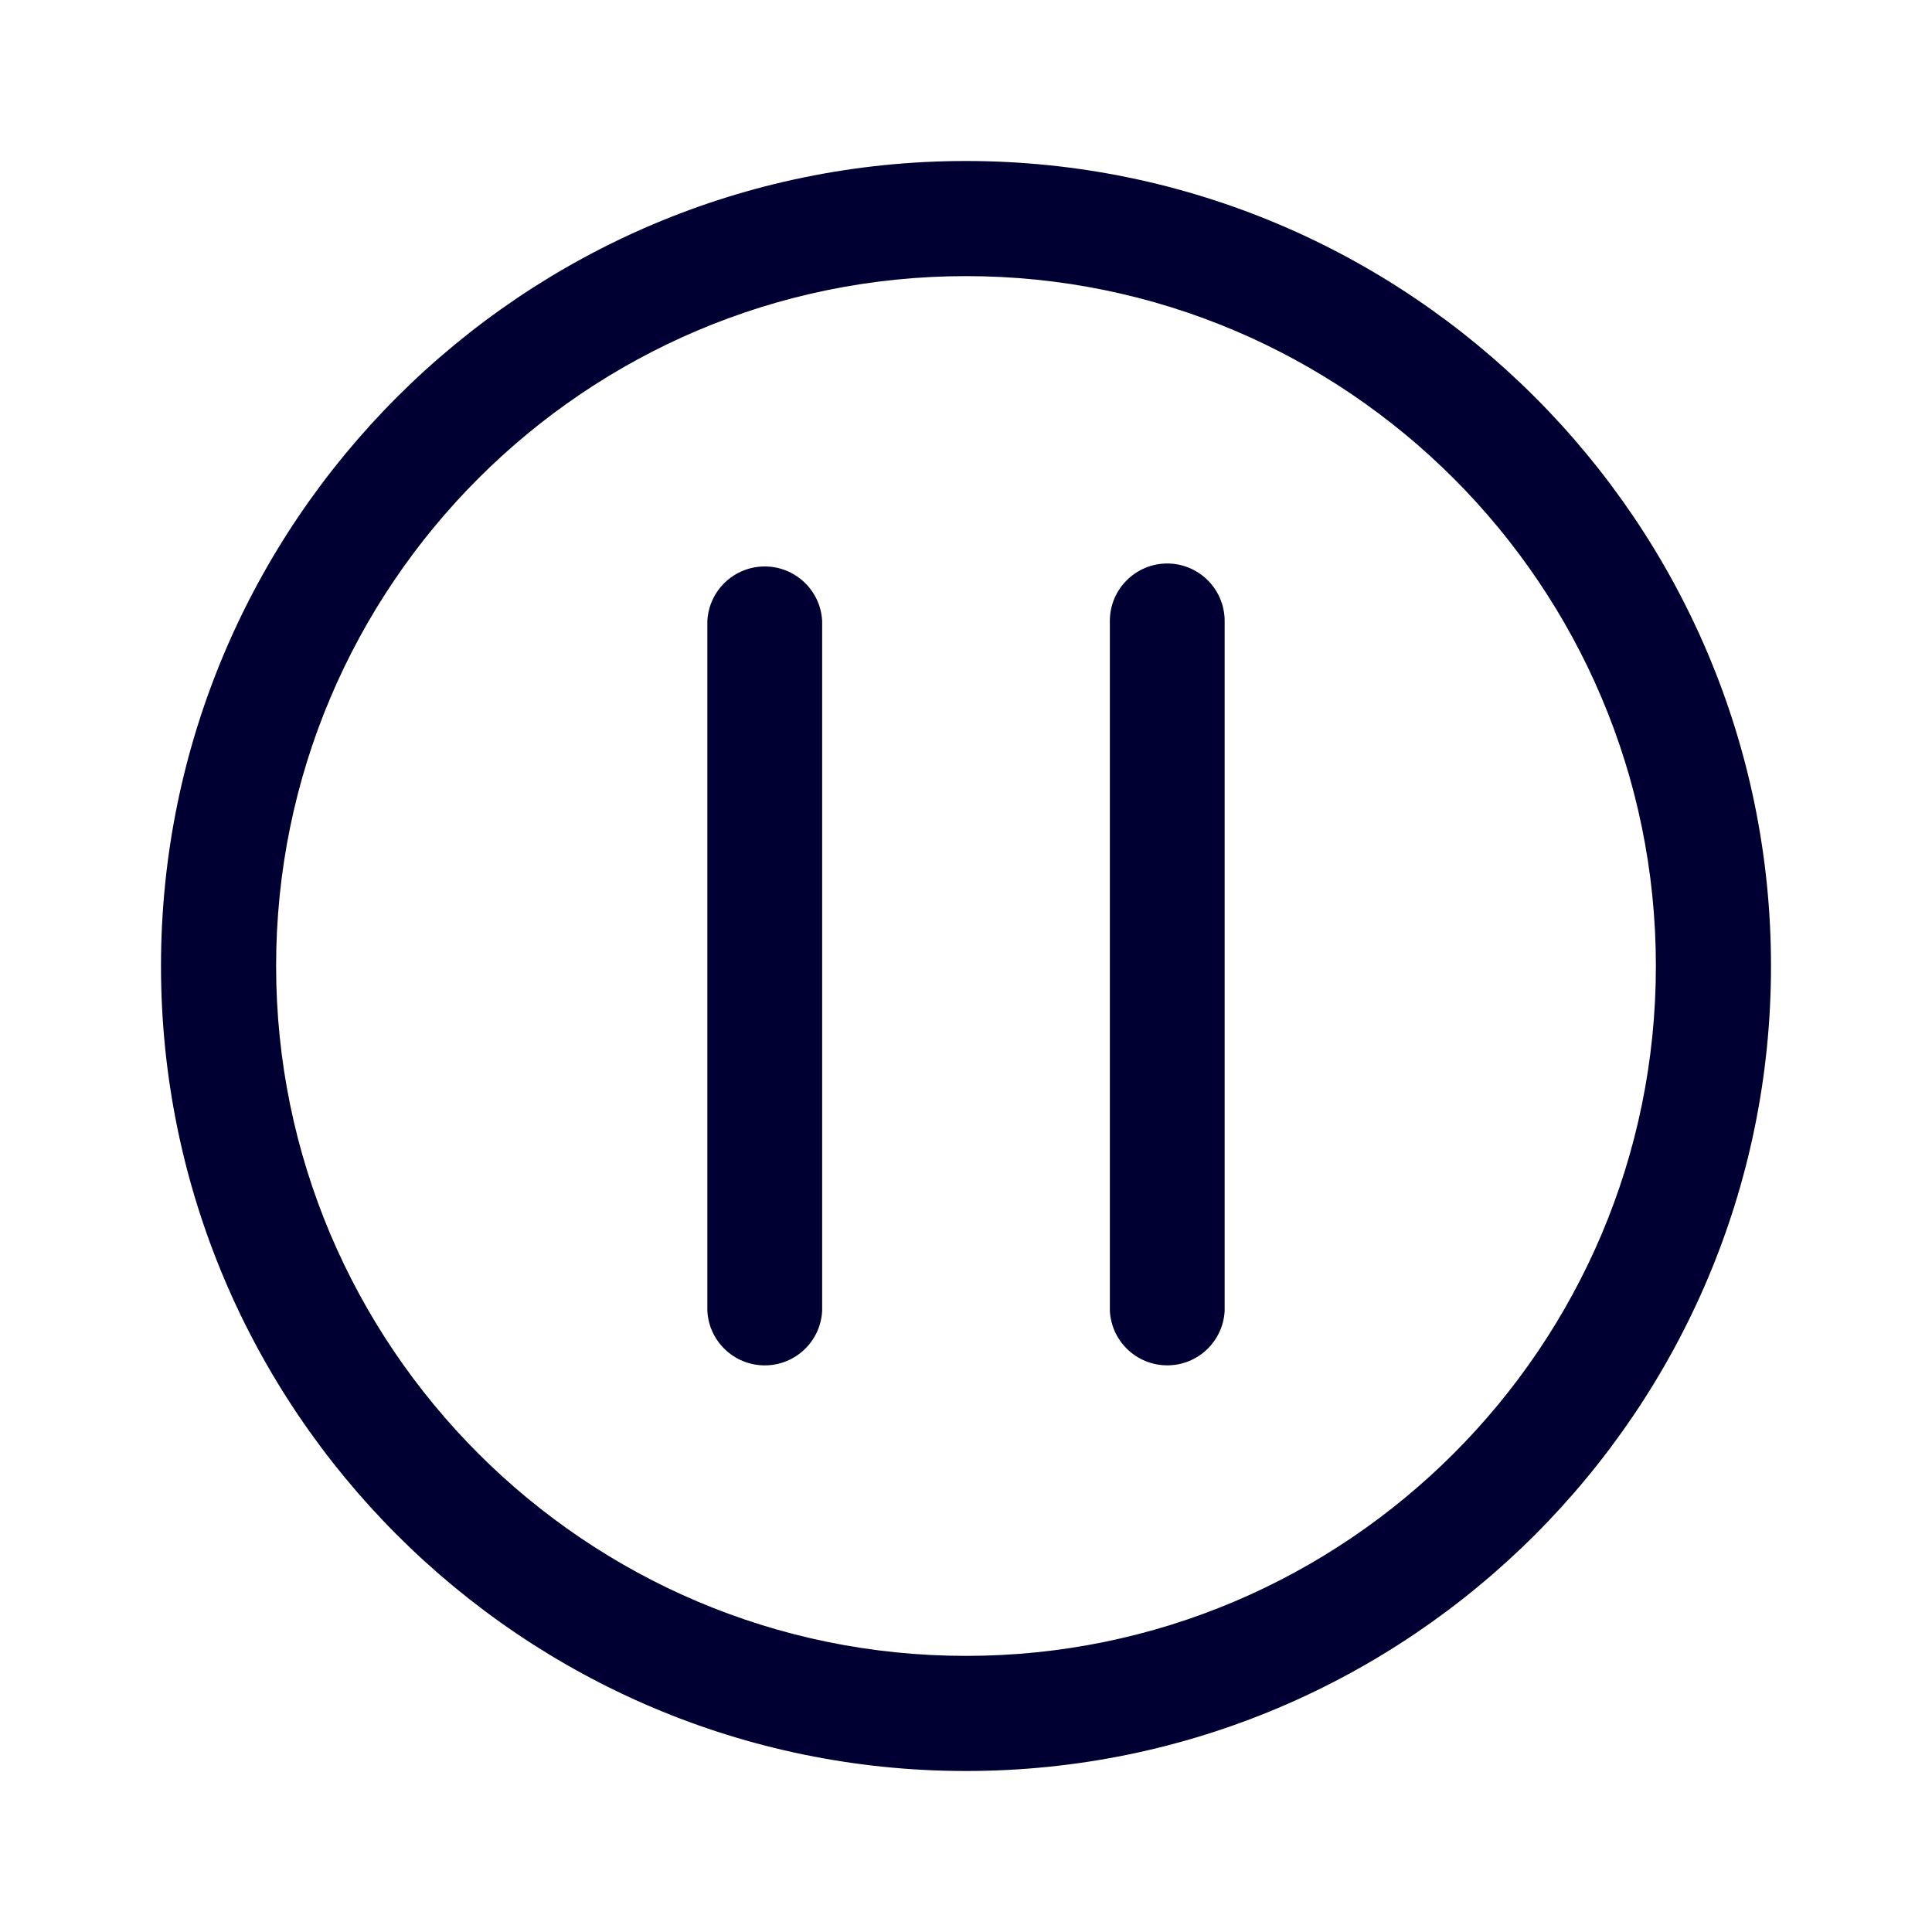
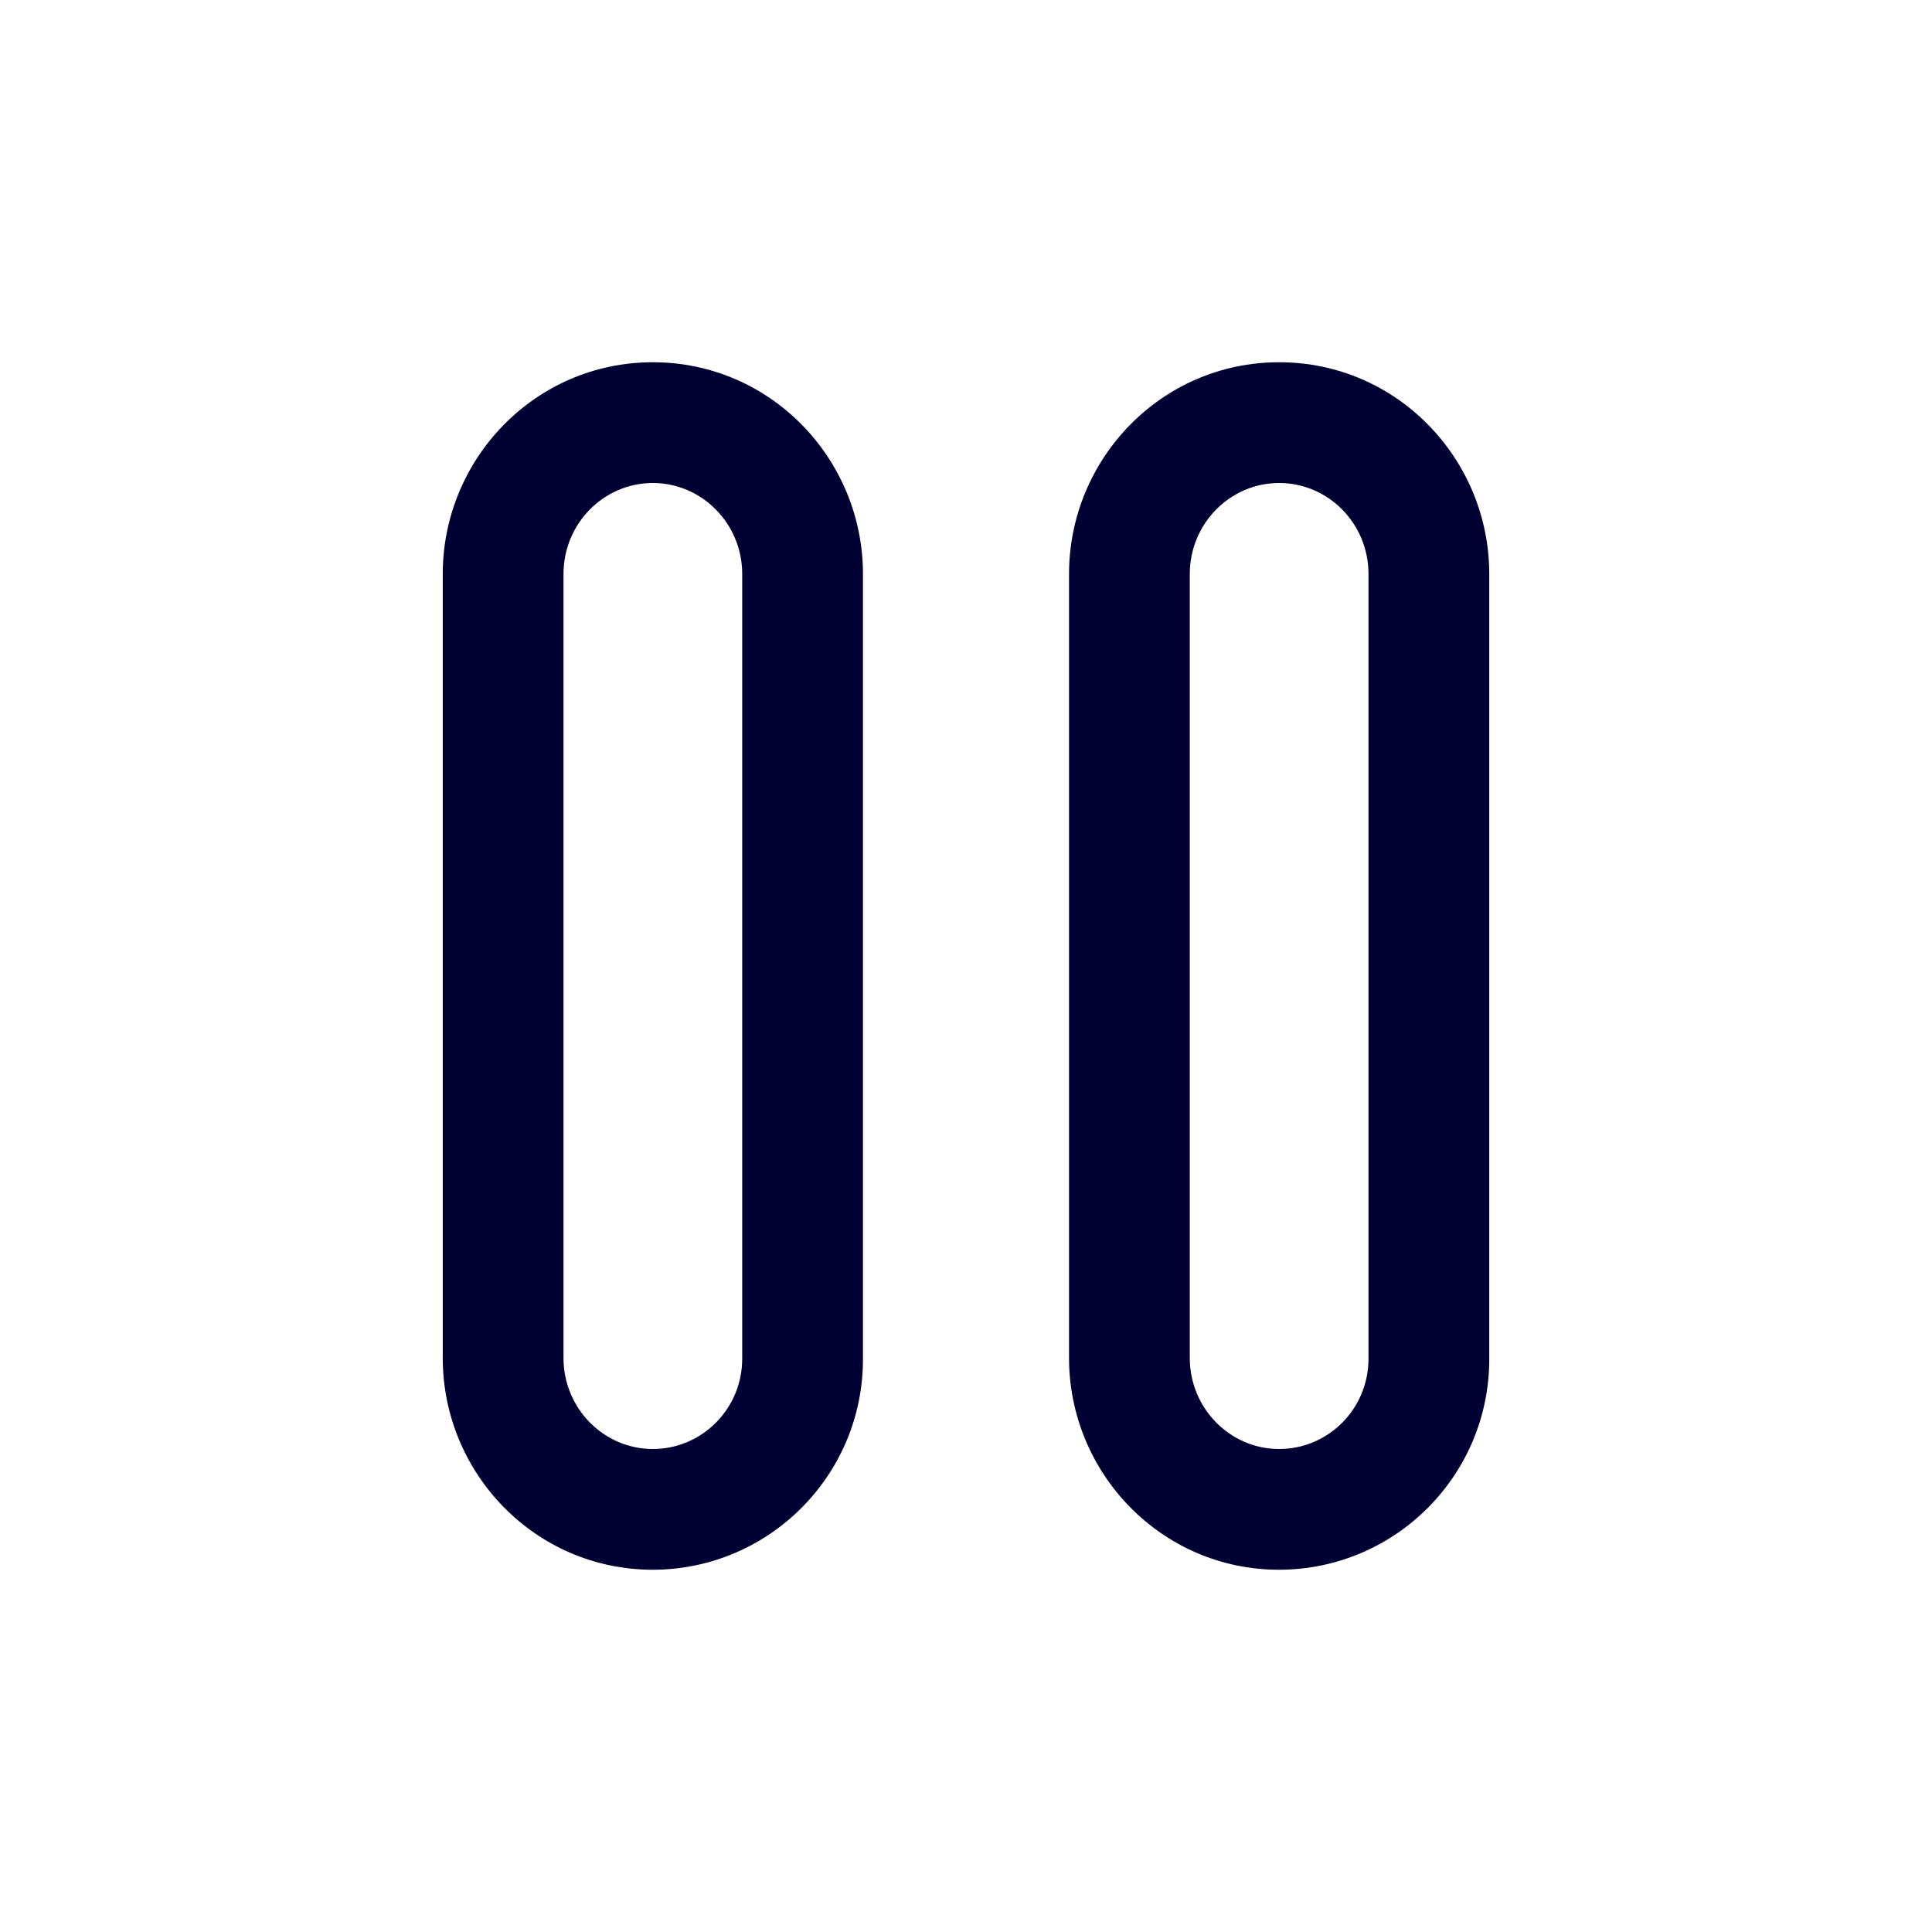
<svg xmlns="http://www.w3.org/2000/svg" width="24" height="24" fill="none">
-   <path fill="#003" d="M2 12c0 5.517 4.488 10 10 10s10-4.488 10-10S17.512 2 12 2 2 6.484 2 12Zm1.43 0c0-4.726 3.844-8.57 8.57-8.57 4.726 0 8.57 3.844 8.57 8.57 0 4.726-3.844 8.57-8.57 8.57-4.726 0-8.57-3.844-8.57-8.57Zm6.783-4.287a.714.714 0 0 0-1.426 0v8.57a.714.714 0 0 0 1.426.004V7.713ZM14.5 7c.393 0 .713.32.713.713v8.574a.714.714 0 0 1-1.426-.005V7.713c0-.393.32-.713.713-.713Z" />
+   <path fill="#003" fill-rule="evenodd" d="M8.11 4.5c1.465 0 2.61 1.204 2.61 2.63v9.748A2.615 2.615 0 0 1 8.11 19.5c-1.466 0-2.61-1.204-2.61-2.63V7.13c0-1.426 1.144-2.63 2.61-2.63Zm7.78 0c1.466 0 2.61 1.204 2.61 2.63v9.748a2.615 2.615 0 0 1-2.61 2.622c-1.465 0-2.61-1.204-2.61-2.63V7.13c0-1.426 1.145-2.63 2.61-2.63ZM8.11 6c.611 0 1.11.507 1.11 1.13v9.748C9.22 17.5 8.72 18 8.11 18 7.498 18 7 17.493 7 16.87V7.13C7 6.506 7.498 6 8.11 6ZM17 7.13C17 6.506 16.502 6 15.89 6c-.611 0-1.11.507-1.11 1.13v9.74c0 .623.499 1.13 1.11 1.13.612 0 1.11-.5 1.11-1.122V7.129Z" clip-rule="evenodd" />
</svg>
